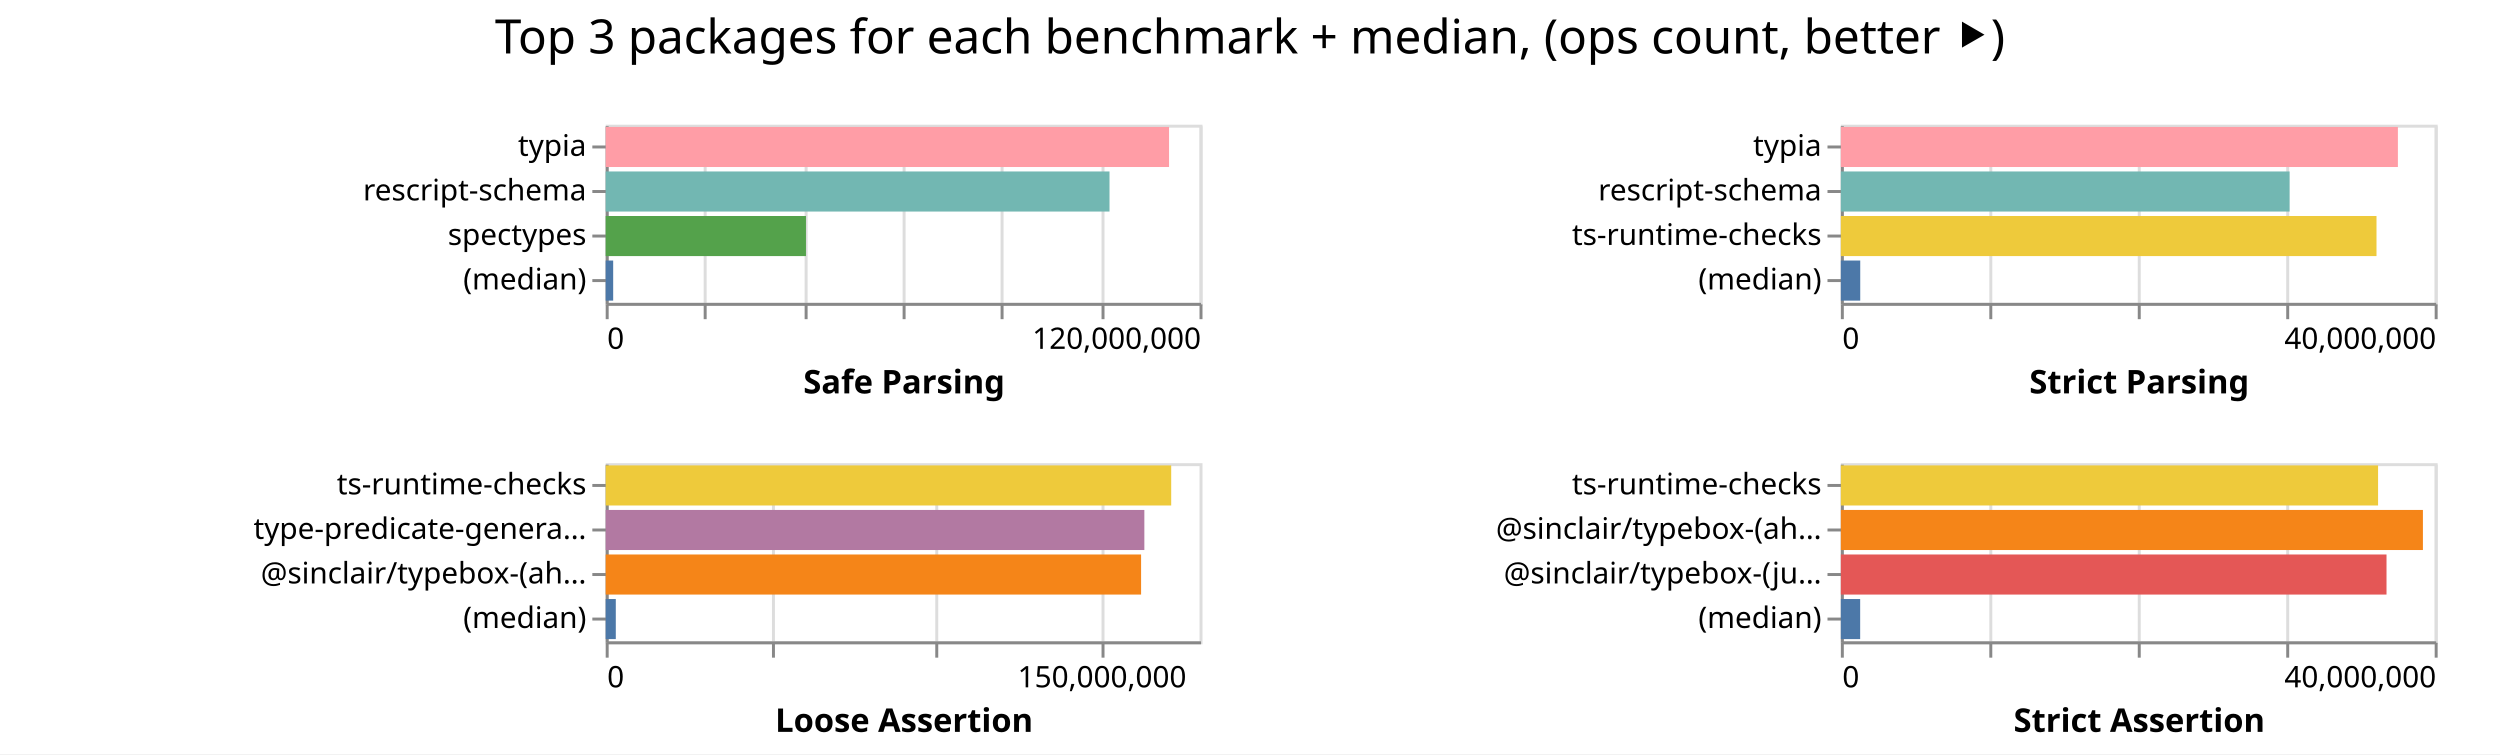
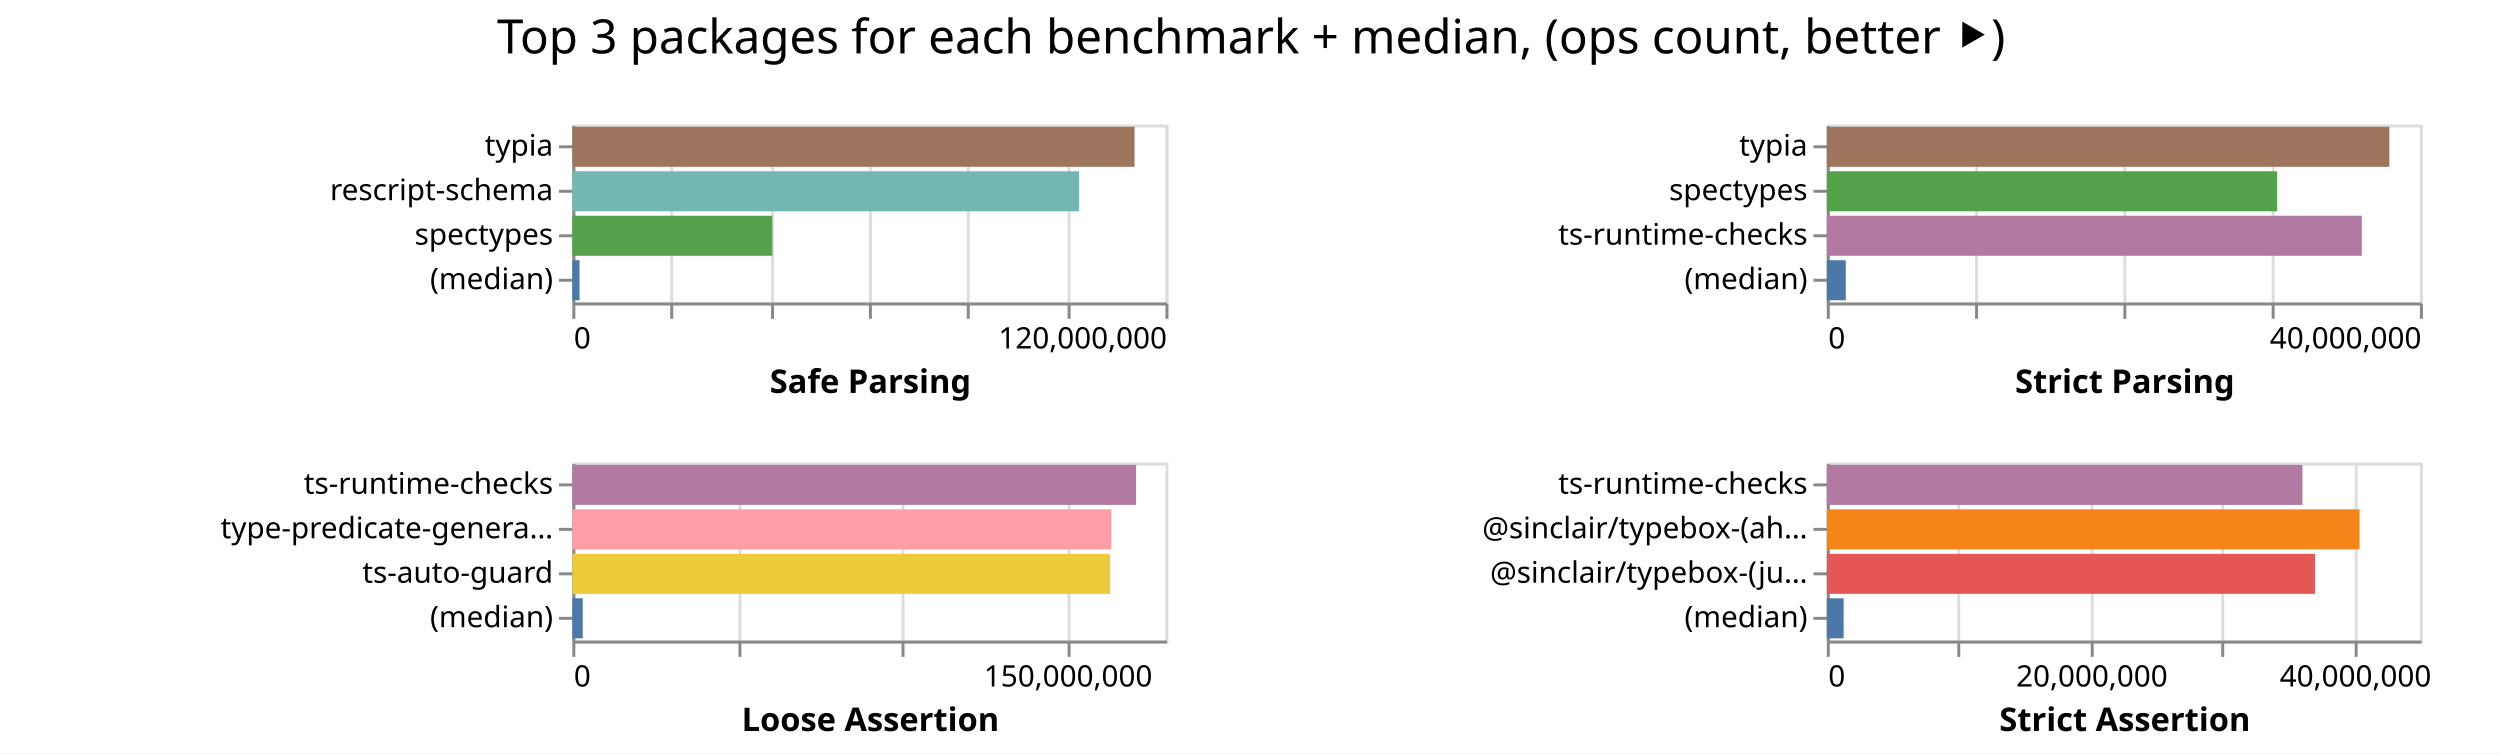
- <svg xmlns="http://www.w3.org/2000/svg" width="842" height="254" class="marks">
-   <path fill="#fff" d="M0 0h842v254H0z" />
+ <svg xmlns="http://www.w3.org/2000/svg" width="843" height="254" class="marks">
+   <path fill="#fff" d="M0 0h843v254H0z" />
  <g fill="none" stroke-miterlimit="10" aria-roledescription="group mark container" class="mark-group role-frame root">
-     <path d="M204 42" aria-hidden="true" class="background" />
+     <path d="M193 42" aria-hidden="true" class="background" />
    <g aria-roledescription="group mark container" class="mark-group role-scope child__Safe_Parsing_group">
-       <path stroke="#ddd" d="M204.5 42.5h200v60h-200Z" aria-hidden="true" class="background" />
+       <path stroke="#ddd" d="M193.5 42.5h200v60h-200Z" aria-hidden="true" class="background" />
      <g aria-hidden="true" class="mark-group role-axis">
-         <path d="M204.5 102.5" aria-hidden="true" class="background" pointer-events="none" />
+         <path d="M193.5 102.5" aria-hidden="true" class="background" pointer-events="none" />
        <g stroke="#ddd" class="mark-rule role-axis-grid" pointer-events="none">
-           <path d="M204.5 102.5v-60M237.5 102.5v-60M271.5 102.5v-60M304.5 102.5v-60M337.5 102.5v-60M371.5 102.5v-60M404.5 102.5v-60" />
+           <path d="M193.5 102.5v-60M226.5 102.5v-60M260.5 102.5v-60M293.5 102.5v-60M326.5 102.5v-60M360.5 102.5v-60M393.5 102.5v-60" />
        </g>
      </g>
      <g aria-label="X-axis titled 'Safe Parsing' for a linear scale with values from 0 to 120,000,000" aria-roledescription="axis" class="mark-group role-axis" pointer-events="none">
-         <path d="M204.5 102.5" aria-hidden="true" class="background" />
+         <path d="M193.5 102.5" aria-hidden="true" class="background" />
        <g stroke="#888" class="mark-rule role-axis-tick">
-           <path d="M204.5 102.5v5M237.5 102.5v5M271.5 102.5v5M304.5 102.5v5M337.5 102.5v5M371.5 102.5v5M404.5 102.5v5" />
+           <path d="M193.5 102.5v5M226.5 102.5v5M260.5 102.5v5M293.5 102.5v5M326.5 102.5v5M360.5 102.5v5M393.5 102.5v5" />
        </g>
        <g fill="#000" class="mark-text role-axis-label" font-family="sans-serif" font-size="10">
-           <text transform="translate(204.5 117.5)">0</text>
-           <text text-anchor="end" transform="translate(404.5 117.5)">120,000,000</text>
+           <text transform="translate(193.5 117.5)">0</text>
+           <text text-anchor="end" transform="translate(393.5 117.5)">120,000,000</text>
        </g>
-         <path stroke="#888" d="M204.5 102.5h200" class="mark-rule role-axis-domain" />
-         <text fill="#000" class="mark-text role-axis-title" font-family="sans-serif" font-size="11" font-weight="bold" text-anchor="middle" transform="translate(304.5 132.5)">Safe Parsing</text>
+         <path stroke="#888" d="M193.5 102.5h200" class="mark-rule role-axis-domain" />
+         <text fill="#000" class="mark-text role-axis-title" font-family="sans-serif" font-size="11" font-weight="bold" text-anchor="middle" transform="translate(293.5 132.5)">Safe Parsing</text>
      </g>
      <g aria-label="Y-axis for a discrete scale with 4 values: typia, rescript-schema, spectypes, (median)" aria-roledescription="axis" class="mark-group role-axis" pointer-events="none">
-         <path d="M204.5 42.5" aria-hidden="true" class="background" />
+         <path d="M193.5 42.5" aria-hidden="true" class="background" />
        <g stroke="#888" class="mark-rule role-axis-tick">
-           <path d="M204.5 49.5h-5M204.5 64.5h-5M204.5 79.5h-5M204.5 94.5h-5" />
+           <path d="M193.5 49.5h-5M193.5 64.5h-5M193.5 79.5h-5M193.5 94.5h-5" />
        </g>
        <g fill="#000" class="mark-text role-axis-label" font-family="sans-serif" font-size="10" text-anchor="end">
-           <text transform="translate(197.5 52.5)">typia</text>
-           <text transform="translate(197.5 67.5)">rescript-schema</text>
-           <text transform="translate(197.5 82.5)">spectypes</text>
-           <text transform="translate(197.5 97.5)">(median)</text>
+           <text transform="translate(186.5 52.5)">typia</text>
+           <text transform="translate(186.5 67.5)">rescript-schema</text>
+           <text transform="translate(186.5 82.5)">spectypes</text>
+           <text transform="translate(186.5 97.5)">(median)</text>
        </g>
-         <path stroke="#888" d="M204.5 42.5v60" class="mark-rule role-axis-domain" />
+         <path stroke="#888" d="M193.5 42.5v60" class="mark-rule role-axis-domain" />
      </g>
      <g aria-roledescription="rect mark container" class="mark-rect role-mark child__Safe_Parsing_marks">
-         <path fill="#ff9da6" d="M204 42.75h189.735v13.5H204Z" aria-label="Safe Parsing: 113841226; name: typia" aria-roledescription="bar" />
-         <path fill="#72b7b2" d="M204 57.75h169.683v13.5H204Z" aria-label="Safe Parsing: 101809686; name: rescript-schema" aria-roledescription="bar" />
-         <path fill="#54a24b" d="M204 72.75h67.45v13.5H204Z" aria-label="Safe Parsing: 40469442; name: spectypes" aria-roledescription="bar" />
-         <path fill="#4c78a8" d="M204 87.75h2.519v13.5H204Z" aria-label="Safe Parsing: 1511237; name: (median)" aria-roledescription="bar" />
+         <path fill="#9d755d" d="M193 42.75h189.577v13.5H193Z" aria-label="Safe Parsing: 113746258; name: typia" aria-roledescription="bar" />
+         <path fill="#72b7b2" d="M193 57.75h170.874v13.5H193Z" aria-label="Safe Parsing: 102524294; name: rescript-schema" aria-roledescription="bar" />
+         <path fill="#54a24b" d="M193 72.75h67.428v13.5H193Z" aria-label="Safe Parsing: 40456928; name: spectypes" aria-roledescription="bar" />
+         <path fill="#4c78a8" d="M193 87.75h2.423v13.5H193Z" aria-label="Safe Parsing: 1453609; name: (median)" aria-roledescription="bar" />
      </g>
    </g>
    <g aria-roledescription="group mark container" class="mark-group role-scope child__Strict_Parsing_group">
-       <path stroke="#ddd" d="M620.5 42.5h200v60h-200Z" aria-hidden="true" class="background" />
+       <path stroke="#ddd" d="M616.5 42.5h200v60h-200Z" aria-hidden="true" class="background" />
      <g aria-hidden="true" class="mark-group role-axis">
-         <path d="M620.5 102.5" aria-hidden="true" class="background" pointer-events="none" />
+         <path d="M616.5 102.5" aria-hidden="true" class="background" pointer-events="none" />
        <g stroke="#ddd" class="mark-rule role-axis-grid" pointer-events="none">
-           <path d="M620.5 102.5v-60M670.5 102.5v-60M720.5 102.5v-60M770.5 102.5v-60M820.5 102.5v-60" />
+           <path d="M616.5 102.5v-60M666.5 102.5v-60M716.5 102.5v-60M766.5 102.5v-60M816.5 102.5v-60" />
        </g>
      </g>
      <g aria-label="X-axis titled 'Strict Parsing' for a linear scale with values from 0 to 40,000,000" aria-roledescription="axis" class="mark-group role-axis" pointer-events="none">
-         <path d="M620.5 102.5" aria-hidden="true" class="background" />
+         <path d="M616.5 102.5" aria-hidden="true" class="background" />
        <g stroke="#888" class="mark-rule role-axis-tick">
-           <path d="M620.5 102.5v5M670.5 102.5v5M720.5 102.5v5M770.5 102.5v5M820.5 102.5v5" />
+           <path d="M616.5 102.5v5M666.5 102.5v5M716.5 102.5v5M766.5 102.5v5M816.5 102.5v5" />
        </g>
        <g fill="#000" class="mark-text role-axis-label" font-family="sans-serif" font-size="10">
-           <text transform="translate(620.5 117.5)">0</text>
-           <text text-anchor="end" transform="translate(820.5 117.5)">40,000,000</text>
+           <text transform="translate(616.5 117.5)">0</text>
+           <text text-anchor="end" transform="translate(816.5 117.5)">40,000,000</text>
        </g>
-         <path stroke="#888" d="M620.5 102.5h200" class="mark-rule role-axis-domain" />
-         <text fill="#000" class="mark-text role-axis-title" font-family="sans-serif" font-size="11" font-weight="bold" text-anchor="middle" transform="translate(720.5 132.5)">Strict Parsing</text>
+         <path stroke="#888" d="M616.5 102.5h200" class="mark-rule role-axis-domain" />
+         <text fill="#000" class="mark-text role-axis-title" font-family="sans-serif" font-size="11" font-weight="bold" text-anchor="middle" transform="translate(716.5 132.5)">Strict Parsing</text>
      </g>
-       <g aria-label="Y-axis for a discrete scale with 4 values: typia, rescript-schema, ts-runtime-checks, (median)" aria-roledescription="axis" class="mark-group role-axis" pointer-events="none">
-         <path d="M620.5 42.5" aria-hidden="true" class="background" />
+       <g aria-label="Y-axis for a discrete scale with 4 values: typia, spectypes, ts-runtime-checks, (median)" aria-roledescription="axis" class="mark-group role-axis" pointer-events="none">
+         <path d="M616.5 42.5" aria-hidden="true" class="background" />
        <g stroke="#888" class="mark-rule role-axis-tick">
-           <path d="M620.5 49.5h-5M620.5 64.5h-5M620.5 79.5h-5M620.5 94.5h-5" />
+           <path d="M616.5 49.5h-5M616.5 64.5h-5M616.5 79.5h-5M616.5 94.5h-5" />
        </g>
        <g fill="#000" class="mark-text role-axis-label" font-family="sans-serif" font-size="10" text-anchor="end">
-           <text transform="translate(613.5 52.5)">typia</text>
-           <text transform="translate(613.5 67.5)">rescript-schema</text>
-           <text transform="translate(613.5 82.5)">ts-runtime-checks</text>
-           <text transform="translate(613.5 97.5)">(median)</text>
+           <text transform="translate(609.5 52.5)">typia</text>
+           <text transform="translate(609.5 67.5)">spectypes</text>
+           <text transform="translate(609.5 82.5)">ts-runtime-checks</text>
+           <text transform="translate(609.5 97.5)">(median)</text>
        </g>
-         <path stroke="#888" d="M620.5 42.5v60" class="mark-rule role-axis-domain" />
+         <path stroke="#888" d="M616.5 42.5v60" class="mark-rule role-axis-domain" />
      </g>
      <g aria-roledescription="rect mark container" class="mark-rect role-mark child__Strict_Parsing_marks">
-         <path fill="#ff9da6" d="M620 42.75h187.609v13.5H620Z" aria-label="Strict Parsing: 37521703; name: typia" aria-roledescription="bar" />
-         <path fill="#72b7b2" d="M620 57.75h151.136v13.5H620Z" aria-label="Strict Parsing: 30227231; name: rescript-schema" aria-roledescription="bar" />
-         <path fill="#eeca3b" d="M620 72.75h180.405v13.5H620Z" aria-label="Strict Parsing: 36081047; name: ts-runtime-checks" aria-roledescription="bar" />
-         <path fill="#4c78a8" d="M620 87.75h6.528v13.5H620Z" aria-label="Strict Parsing: 1305635; name: (median)" aria-roledescription="bar" />
+         <path fill="#9d755d" d="M616 42.75h189.705v13.5H616Z" aria-label="Strict Parsing: 37941064; name: typia" aria-roledescription="bar" />
+         <path fill="#54a24b" d="M616 57.75h151.857v13.5H616Z" aria-label="Strict Parsing: 30371365; name: spectypes" aria-roledescription="bar" />
+         <path fill="#b279a2" d="M616 72.75h180.407v13.5H616Z" aria-label="Strict Parsing: 36081405; name: ts-runtime-checks" aria-roledescription="bar" />
+         <path fill="#4c78a8" d="M616 87.75h6.407v13.5H616Z" aria-label="Strict Parsing: 1281412; name: (median)" aria-roledescription="bar" />
      </g>
    </g>
    <g aria-roledescription="group mark container" class="mark-group role-scope child__Loose_Assertion_group">
-       <path stroke="#ddd" d="M204.5 156.5h200v60h-200Z" aria-hidden="true" class="background" />
+       <path stroke="#ddd" d="M193.5 156.5h200v60h-200Z" aria-hidden="true" class="background" />
      <g aria-hidden="true" class="mark-group role-axis">
-         <path d="M204.5 216.5" aria-hidden="true" class="background" pointer-events="none" />
+         <path d="M193.5 216.5" aria-hidden="true" class="background" pointer-events="none" />
        <g stroke="#ddd" class="mark-rule role-axis-grid" pointer-events="none">
-           <path d="M204.5 216.5v-60M260.5 216.5v-60M315.5 216.5v-60M371.5 216.5v-60" />
+           <path d="M193.5 216.5v-60M249.5 216.5v-60M304.5 216.5v-60M360.5 216.5v-60" />
        </g>
      </g>
      <g aria-label="X-axis titled 'Loose Assertion' for a linear scale with values from 0 to 180,000,000" aria-roledescription="axis" class="mark-group role-axis" pointer-events="none">
-         <path d="M204.5 216.5" aria-hidden="true" class="background" />
+         <path d="M193.5 216.5" aria-hidden="true" class="background" />
        <g stroke="#888" class="mark-rule role-axis-tick">
-           <path d="M204.5 216.5v5M260.5 216.5v5M315.5 216.5v5M371.5 216.5v5" />
+           <path d="M193.5 216.5v5M249.5 216.5v5M304.5 216.5v5M360.5 216.5v5" />
        </g>
        <g fill="#000" class="mark-text role-axis-label" font-family="sans-serif" font-size="10">
-           <text transform="translate(204.5 231.5)">0</text>
-           <text text-anchor="middle" transform="translate(371.167 231.5)">150,000,000</text>
+           <text transform="translate(193.5 231.5)">0</text>
+           <text text-anchor="middle" transform="translate(360.167 231.5)">150,000,000</text>
        </g>
-         <path stroke="#888" d="M204.5 216.5h200" class="mark-rule role-axis-domain" />
-         <text fill="#000" class="mark-text role-axis-title" font-family="sans-serif" font-size="11" font-weight="bold" text-anchor="middle" transform="translate(304.5 246.5)">Loose Assertion</text>
+         <path stroke="#888" d="M193.5 216.5h200" class="mark-rule role-axis-domain" />
+         <text fill="#000" class="mark-text role-axis-title" font-family="sans-serif" font-size="11" font-weight="bold" text-anchor="middle" transform="translate(293.5 246.5)">Loose Assertion</text>
      </g>
-       <g aria-label="Y-axis for a discrete scale with 4 values: ts-runtime-checks, type-predicate-generator, @sinclair/typebox-(ahead-of-time), (median)" aria-roledescription="axis" class="mark-group role-axis" pointer-events="none">
-         <path d="M204.5 156.5" aria-hidden="true" class="background" />
+       <g aria-label="Y-axis for a discrete scale with 4 values: ts-runtime-checks, type-predicate-generator, ts-auto-guard, (median)" aria-roledescription="axis" class="mark-group role-axis" pointer-events="none">
+         <path d="M193.5 156.5" aria-hidden="true" class="background" />
        <g stroke="#888" class="mark-rule role-axis-tick">
-           <path d="M204.5 163.5h-5M204.5 178.5h-5M204.5 193.5h-5M204.5 208.5h-5" />
+           <path d="M193.5 163.5h-5M193.5 178.5h-5M193.5 193.5h-5M193.5 208.5h-5" />
        </g>
        <g fill="#000" class="mark-text role-axis-label" font-family="sans-serif" font-size="10" text-anchor="end">
-           <text transform="translate(197.5 166.5)">ts-runtime-checks</text>
-           <text transform="translate(197.5 181.5)">type-predicate-genera…</text>
-           <text transform="translate(197.5 196.5)">@sinclair/typebox-(ah…</text>
-           <text transform="translate(197.5 211.5)">(median)</text>
+           <text transform="translate(186.5 166.5)">ts-runtime-checks</text>
+           <text transform="translate(186.5 181.5)">type-predicate-genera…</text>
+           <text transform="translate(186.5 196.5)">ts-auto-guard</text>
+           <text transform="translate(186.5 211.5)">(median)</text>
        </g>
-         <path stroke="#888" d="M204.5 156.5v60" class="mark-rule role-axis-domain" />
+         <path stroke="#888" d="M193.5 156.5v60" class="mark-rule role-axis-domain" />
      </g>
      <g aria-roledescription="rect mark container" class="mark-rect role-mark child__Loose_Assertion_marks">
-         <path fill="#eeca3b" d="M204 156.75h190.46v13.5H204Z" aria-label="Loose Assertion: 171414199; name: ts-runtime-checks" aria-roledescription="bar" />
-         <path fill="#b279a2" d="M204 171.75h181.418v13.5H204Z" aria-label="Loose Assertion: 163276067; name: type-predicate-generator" aria-roledescription="bar" />
-         <path fill="#f58518" d="M204 186.75h180.321v13.5H204Z" aria-label="Loose Assertion: 162289332; name: @sinclair/typebox-(ahead-of-time)" aria-roledescription="bar" />
-         <path fill="#4c78a8" d="M204 201.75h3.4v13.5H204Z" aria-label="Loose Assertion: 3059468; name: (median)" aria-roledescription="bar" />
+         <path fill="#b279a2" d="M193 156.75h190.1v13.5H193Z" aria-label="Loose Assertion: 171090488; name: ts-runtime-checks" aria-roledescription="bar" />
+         <path fill="#ff9da6" d="M193 171.75h181.748v13.5H193Z" aria-label="Loose Assertion: 163573285; name: type-predicate-generator" aria-roledescription="bar" />
+         <path fill="#eeca3b" d="M193 186.75h181.347v13.5H193Z" aria-label="Loose Assertion: 163212397; name: ts-auto-guard" aria-roledescription="bar" />
+         <path fill="#4c78a8" d="M193 201.75h3.508v13.5H193Z" aria-label="Loose Assertion: 3157424; name: (median)" aria-roledescription="bar" />
      </g>
    </g>
    <g aria-roledescription="group mark container" class="mark-group role-scope child__Strict_Assertion_group">
-       <path stroke="#ddd" d="M620.5 156.5h200v60h-200Z" aria-hidden="true" class="background" />
+       <path stroke="#ddd" d="M616.5 156.5h200v60h-200Z" aria-hidden="true" class="background" />
      <g aria-hidden="true" class="mark-group role-axis">
-         <path d="M620.5 216.5" aria-hidden="true" class="background" pointer-events="none" />
+         <path d="M616.5 216.5" aria-hidden="true" class="background" pointer-events="none" />
        <g stroke="#ddd" class="mark-rule role-axis-grid" pointer-events="none">
-           <path d="M620.5 216.5v-60M670.5 216.5v-60M720.5 216.5v-60M770.5 216.5v-60M820.5 216.5v-60" />
+           <path d="M616.5 216.5v-60M660.5 216.5v-60M705.5 216.5v-60M749.5 216.5v-60M794.5 216.5v-60" />
        </g>
      </g>
-       <g aria-label="X-axis titled 'Strict Assertion' for a linear scale with values from 0 to 40,000,000" aria-roledescription="axis" class="mark-group role-axis" pointer-events="none">
-         <path d="M620.5 216.5" aria-hidden="true" class="background" />
+       <g aria-label="X-axis titled 'Strict Assertion' for a linear scale with values from 0 to 45,000,000" aria-roledescription="axis" class="mark-group role-axis" pointer-events="none">
+         <path d="M616.5 216.5" aria-hidden="true" class="background" />
        <g stroke="#888" class="mark-rule role-axis-tick">
-           <path d="M620.5 216.5v5M670.5 216.5v5M720.5 216.5v5M770.5 216.5v5M820.5 216.5v5" />
+           <path d="M616.5 216.5v5M660.5 216.5v5M705.5 216.5v5M749.5 216.5v5M794.5 216.5v5" />
        </g>
        <g fill="#000" class="mark-text role-axis-label" font-family="sans-serif" font-size="10">
-           <text transform="translate(620.5 231.5)">0</text>
-           <text text-anchor="end" transform="translate(820.5 231.5)">40,000,000</text>
+           <text transform="translate(616.5 231.5)">0</text>
+           <text text-anchor="middle" transform="translate(705.389 231.5)">20,000,000</text>
+           <text text-anchor="middle" transform="translate(794.278 231.5)">40,000,000</text>
        </g>
-         <path stroke="#888" d="M620.5 216.5h200" class="mark-rule role-axis-domain" />
-         <text fill="#000" class="mark-text role-axis-title" font-family="sans-serif" font-size="11" font-weight="bold" text-anchor="middle" transform="translate(720.5 246.5)">Strict Assertion</text>
+         <path stroke="#888" d="M616.5 216.5h200" class="mark-rule role-axis-domain" />
+         <text fill="#000" class="mark-text role-axis-title" font-family="sans-serif" font-size="11" font-weight="bold" text-anchor="middle" transform="translate(716.5 246.5)">Strict Assertion</text>
      </g>
      <g aria-label="Y-axis for a discrete scale with 4 values: ts-runtime-checks, @sinclair/typebox-(ahead-of-time), @sinclair/typebox-(just-in-time), (median)" aria-roledescription="axis" class="mark-group role-axis" pointer-events="none">
-         <path d="M620.5 156.5" aria-hidden="true" class="background" />
+         <path d="M616.5 156.5" aria-hidden="true" class="background" />
        <g stroke="#888" class="mark-rule role-axis-tick">
-           <path d="M620.5 163.5h-5M620.5 178.5h-5M620.5 193.5h-5M620.5 208.5h-5" />
+           <path d="M616.5 163.5h-5M616.5 178.5h-5M616.5 193.5h-5M616.5 208.5h-5" />
        </g>
        <g fill="#000" class="mark-text role-axis-label" font-family="sans-serif" font-size="10" text-anchor="end">
-           <text transform="translate(613.5 166.5)">ts-runtime-checks</text>
-           <text transform="translate(613.5 181.5)">@sinclair/typebox-(ah…</text>
-           <text transform="translate(613.5 196.5)">@sinclair/typebox-(ju…</text>
-           <text transform="translate(613.5 211.5)">(median)</text>
+           <text transform="translate(609.5 166.5)">ts-runtime-checks</text>
+           <text transform="translate(609.5 181.5)">@sinclair/typebox-(ah…</text>
+           <text transform="translate(609.5 196.5)">@sinclair/typebox-(ju…</text>
+           <text transform="translate(609.5 211.5)">(median)</text>
        </g>
-         <path stroke="#888" d="M620.5 156.5v60" class="mark-rule role-axis-domain" />
+         <path stroke="#888" d="M616.5 156.5v60" class="mark-rule role-axis-domain" />
      </g>
      <g aria-roledescription="rect mark container" class="mark-rect role-mark child__Strict_Assertion_marks">
-         <path fill="#eeca3b" d="M620 156.75h180.936v13.5H620Z" aria-label="Strict Assertion: 36187173; name: ts-runtime-checks" aria-roledescription="bar" />
-         <path fill="#f58518" d="M620 171.75h196.037v13.5H620Z" aria-label="Strict Assertion: 39207309; name: @sinclair/typebox-(ahead-of-time)" aria-roledescription="bar" />
-         <path fill="#e45756" d="M620 186.75h183.778v13.5H620Z" aria-label="Strict Assertion: 36755655; name: @sinclair/typebox-(just-in-time)" aria-roledescription="bar" />
-         <path fill="#4c78a8" d="M620 201.75h6.505v13.5H620Z" aria-label="Strict Assertion: 1300959.5; name: (median)" aria-roledescription="bar" />
+         <path fill="#b279a2" d="M616 156.75h160.381v13.5H616Z" aria-label="Strict Assertion: 36085778; name: ts-runtime-checks" aria-roledescription="bar" />
+         <path fill="#f58518" d="M616 171.75h179.64v13.5H616Z" aria-label="Strict Assertion: 40418891; name: @sinclair/typebox-(ahead-of-time)" aria-roledescription="bar" />
+         <path fill="#e45756" d="M616 186.75h164.625v13.5H616Z" aria-label="Strict Assertion: 37040673; name: @sinclair/typebox-(just-in-time)" aria-roledescription="bar" />
+         <path fill="#4c78a8" d="M616 201.75h5.689v13.5H616Z" aria-label="Strict Assertion: 1279985.5; name: (median)" aria-roledescription="bar" />
      </g>
    </g>
    <g class="mark-group role-title">
-       <path d="M421 5" aria-hidden="true" class="background" pointer-events="none" />
-       <text fill="#000" aria-label="Title text 'Top 3 packages for each benchmark + median, (ops count, better ⯈)'" aria-roledescription="title" class="mark-text role-title-text" font-family="sans-serif" font-size="16" pointer-events="none" text-anchor="middle" transform="translate(421 18)">Top 3 packages for each benchmark + median, (ops count, better ⯈)</text>
+       <path d="M421.889 5" aria-hidden="true" class="background" pointer-events="none" />
+       <text fill="#000" aria-label="Title text 'Top 3 packages for each benchmark + median, (ops count, better ⯈)'" aria-roledescription="title" class="mark-text role-title-text" font-family="sans-serif" font-size="16" pointer-events="none" text-anchor="middle" transform="translate(421.889 18)">Top 3 packages for each benchmark + median, (ops count, better ⯈)</text>
    </g>
  </g>
</svg>
